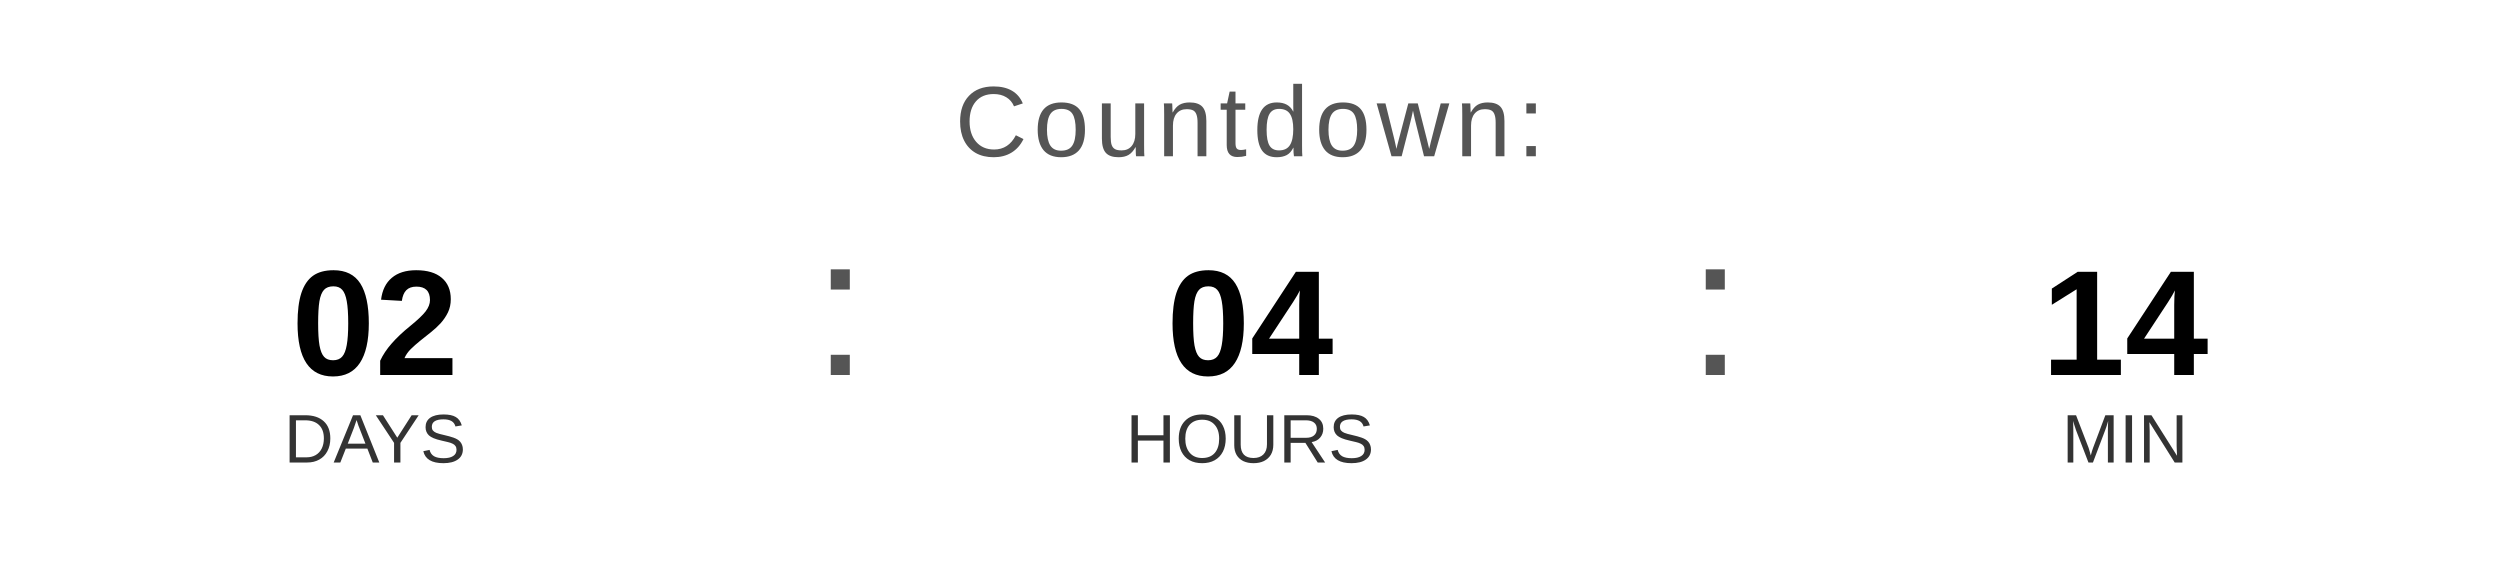
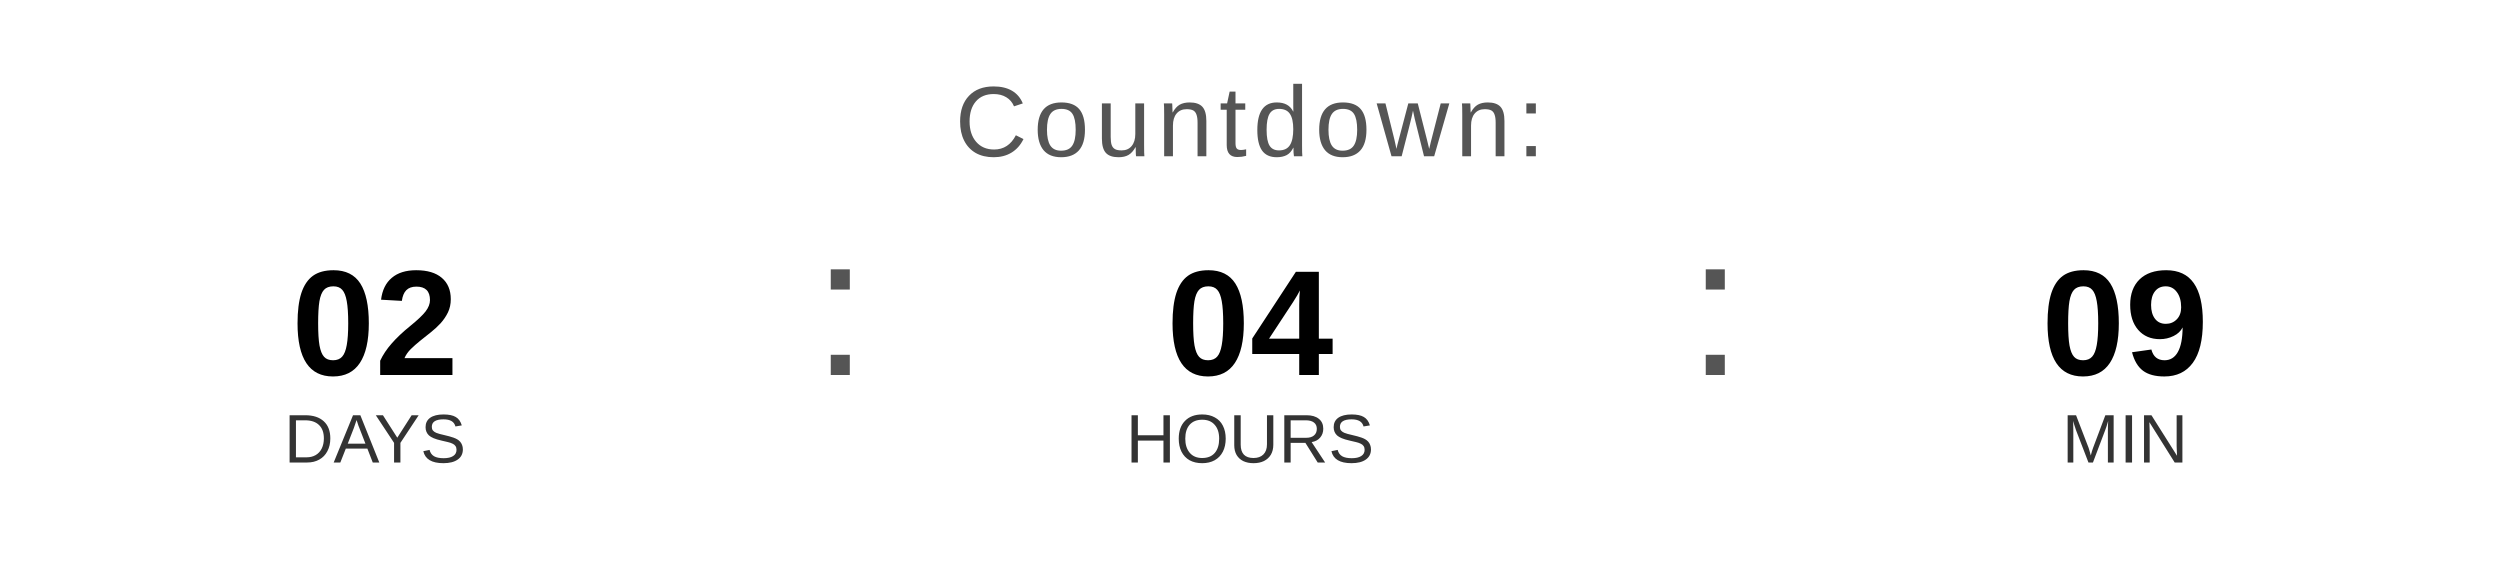
<svg xmlns="http://www.w3.org/2000/svg" width="400" height="90" viewBox="0 0 400 90">
  <text x="200" y="25" font-family="Arial, Helvetica, sans-serif" font-size="16" fill="#555555" text-anchor="middle" letter-spacing="1">
    Countdown:
  </text>
  <text x="60" y="60" font-family="Arial, Helvetica, sans-serif" font-size="24" font-weight="bold" fill="#000000" text-anchor="middle">02</text>
  <text x="60" y="74" font-family="Arial, Helvetica, sans-serif" font-size="11" fill="#333333" text-anchor="middle">DAYS</text>
  <text x="130" y="60" font-family="Arial, sans-serif" font-size="32" fill="#555555">:</text>
  <text x="200" y="60" font-family="Arial, Helvetica, sans-serif" font-size="24" font-weight="bold" fill="#000000" text-anchor="middle">04</text>
  <text x="200" y="74" font-family="Arial, Helvetica, sans-serif" font-size="11" fill="#333333" text-anchor="middle">HOURS</text>
  <text x="270" y="60" font-family="Arial, sans-serif" font-size="32" fill="#555555">:</text>
-   <text x="340" y="60" font-family="Arial, Helvetica, sans-serif" font-size="24" font-weight="bold" fill="#000000" text-anchor="middle">14</text>
+   <text x="340" y="60" font-family="Arial, Helvetica, sans-serif" font-size="24" font-weight="bold" fill="#000000" text-anchor="middle">09</text>
  <text x="340" y="74" font-family="Arial, Helvetica, sans-serif" font-size="11" fill="#333333" text-anchor="middle">MIN</text>
</svg>
